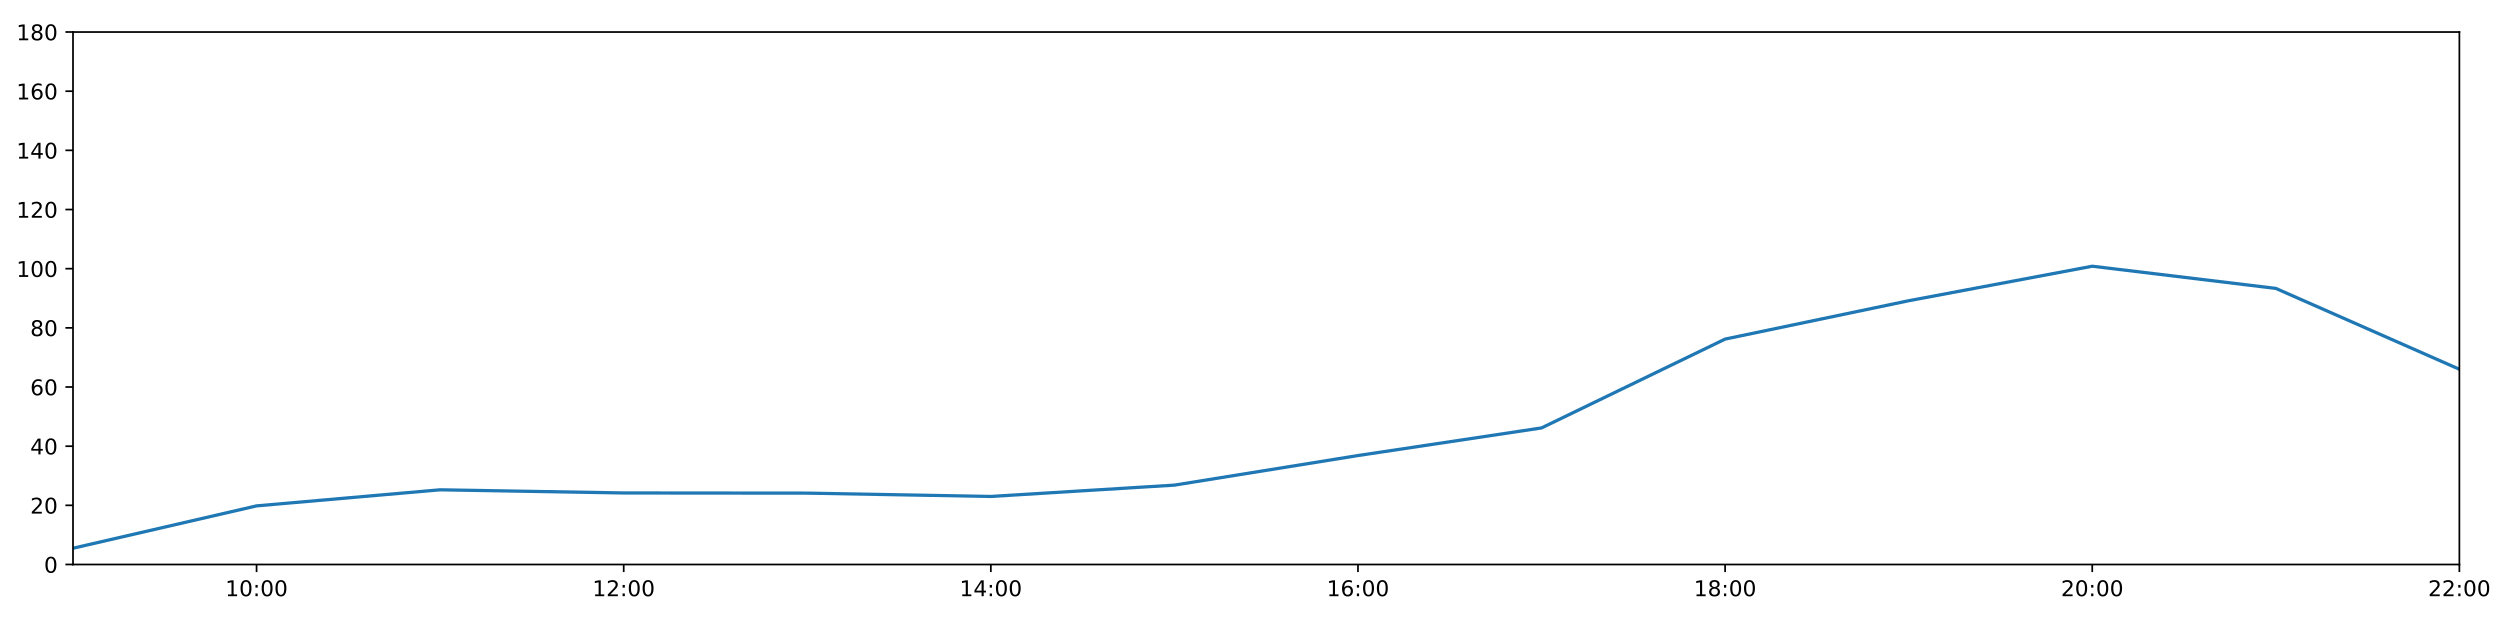
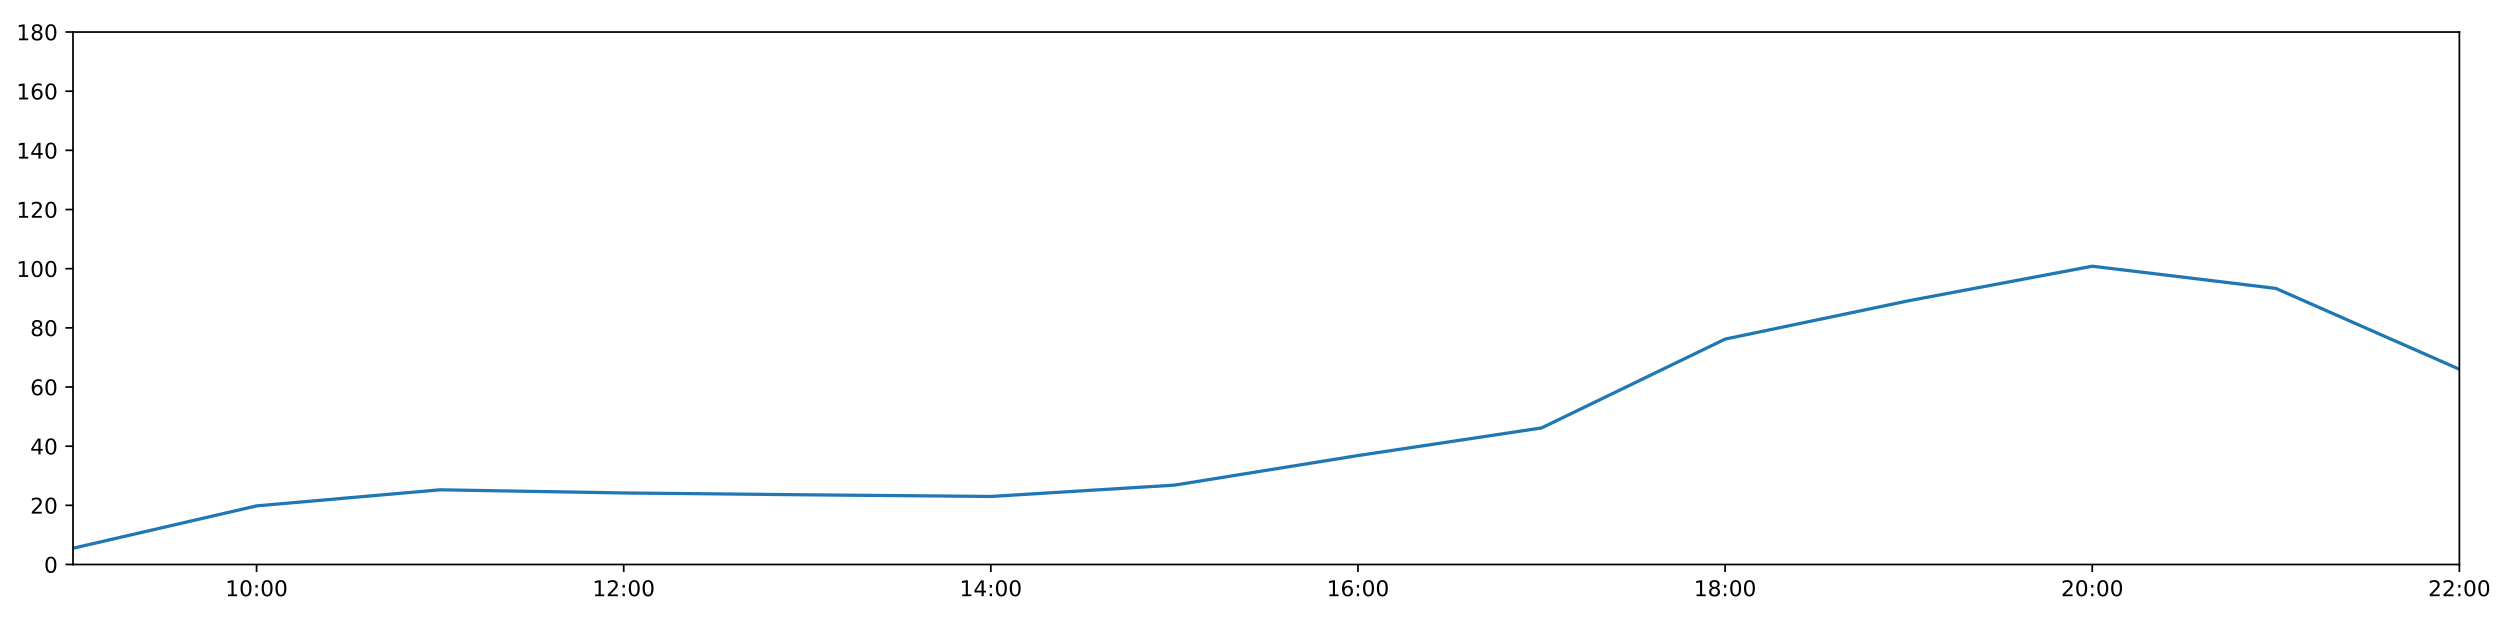
<svg xmlns="http://www.w3.org/2000/svg" xmlns:xlink="http://www.w3.org/1999/xlink" height="288pt" version="1.1" viewBox="0 0 1152 288" width="1152pt">
  <defs>
    <style type="text/css">
*{stroke-linecap:butt;stroke-linejoin:round;}
  </style>
  </defs>
  <g id="figure_1">
    <g id="patch_1">
      <path d="M 0 288  L 1152 288  L 1152 0  L 0 0  z " style="fill:#ffffff;" />
    </g>
    <g id="axes_1">
      <g id="patch_2">
        <path d="M 33.64 260.12  L 1133.28 260.12  L 1133.28 14.76  L 33.64 14.76  z " style="fill:#ffffff;" />
      </g>
      <g id="matplotlib.axis_1">
        <g id="xtick_1">
          <g id="line2d_1">
            <defs>
-               <path d="M 0 0  L 0 3.5  " id="m6c6178513c" style="stroke:#000000;stroke-width:0.8;" />
-             </defs>
-             <g>
-               <use style="stroke:#000000;stroke-width:0.8;" x="118.228" xlink:href="#m6c6178513c" y="260.12" />
+               <path d="M 0 0  L 0 3.5  " id="m700c098f4d" style="stroke:#000000;stroke-width:0.8;" />
+             </defs>
+             <g>
+               <use style="stroke:#000000;stroke-width:0.8;" x="118.228" xlink:href="#m700c098f4d" y="260.12" />
            </g>
          </g>
          <g id="text_1">
            <defs>
              <path d="M 12.406 8.297  L 28.516 8.297  L 28.516 63.922  L 10.984 60.406  L 10.984 69.391  L 28.422 72.906  L 38.281 72.906  L 38.281 8.297  L 54.391 8.297  L 54.391 0  L 12.406 0  z " id="DejaVuSans-49" />
              <path d="M 31.781 66.406  Q 24.172 66.406 20.328 58.906  Q 16.5 51.422 16.5 36.375  Q 16.5 21.391 20.328 13.891  Q 24.172 6.391 31.781 6.391  Q 39.453 6.391 43.281 13.891  Q 47.125 21.391 47.125 36.375  Q 47.125 51.422 43.281 58.906  Q 39.453 66.406 31.781 66.406  z M 31.781 74.219  Q 44.047 74.219 50.516 64.516  Q 56.984 54.828 56.984 36.375  Q 56.984 17.969 50.516 8.266  Q 44.047 -1.422 31.781 -1.422  Q 19.531 -1.422 13.062 8.266  Q 6.594 17.969 6.594 36.375  Q 6.594 54.828 13.062 64.516  Q 19.531 74.219 31.781 74.219  z " id="DejaVuSans-48" />
              <path d="M 11.719 12.406  L 22.016 12.406  L 22.016 0  L 11.719 0  z M 11.719 51.703  L 22.016 51.703  L 22.016 39.312  L 11.719 39.312  z " id="DejaVuSans-58" />
            </defs>
            <g transform="translate(103.8183 274.7184)scale(0.1 -0.1)">
              <use xlink:href="#DejaVuSans-49" />
              <use x="63.623" xlink:href="#DejaVuSans-48" />
              <use x="127.246" xlink:href="#DejaVuSans-58" />
              <use x="160.938" xlink:href="#DejaVuSans-48" />
              <use x="224.561" xlink:href="#DejaVuSans-48" />
            </g>
          </g>
        </g>
        <g id="xtick_2">
          <g id="line2d_2">
            <g>
-               <use style="stroke:#000000;stroke-width:0.8;" x="287.403" xlink:href="#m6c6178513c" y="260.12" />
+               <use style="stroke:#000000;stroke-width:0.8;" x="287.403" xlink:href="#m700c098f4d" y="260.12" />
            </g>
          </g>
          <g id="text_2">
            <defs>
              <path d="M 19.188 8.297  L 53.609 8.297  L 53.609 0  L 7.328 0  L 7.328 8.297  Q 12.938 14.109 22.625 23.891  Q 32.328 33.688 34.812 36.531  Q 39.547 41.844 41.422 45.531  Q 43.312 49.219 43.312 52.781  Q 43.312 58.594 39.234 62.25  Q 35.156 65.922 28.609 65.922  Q 23.969 65.922 18.812 64.312  Q 13.672 62.703 7.812 59.422  L 7.812 69.391  Q 13.766 71.781 18.938 73  Q 24.125 74.219 28.422 74.219  Q 39.75 74.219 46.484 68.547  Q 53.219 62.891 53.219 53.422  Q 53.219 48.922 51.531 44.891  Q 49.859 40.875 45.406 35.406  Q 44.188 33.984 37.641 27.219  Q 31.109 20.453 19.188 8.297  z " id="DejaVuSans-50" />
            </defs>
            <g transform="translate(272.9937 274.7184)scale(0.1 -0.1)">
              <use xlink:href="#DejaVuSans-49" />
              <use x="63.623" xlink:href="#DejaVuSans-50" />
              <use x="127.246" xlink:href="#DejaVuSans-58" />
              <use x="160.938" xlink:href="#DejaVuSans-48" />
              <use x="224.561" xlink:href="#DejaVuSans-48" />
            </g>
          </g>
        </g>
        <g id="xtick_3">
          <g id="line2d_3">
            <g>
-               <use style="stroke:#000000;stroke-width:0.8;" x="456.578" xlink:href="#m6c6178513c" y="260.12" />
+               <use style="stroke:#000000;stroke-width:0.8;" x="456.578" xlink:href="#m700c098f4d" y="260.12" />
            </g>
          </g>
          <g id="text_3">
            <defs>
              <path d="M 37.797 64.312  L 12.891 25.391  L 37.797 25.391  z M 35.203 72.906  L 47.609 72.906  L 47.609 25.391  L 58.016 25.391  L 58.016 17.188  L 47.609 17.188  L 47.609 0  L 37.797 0  L 37.797 17.188  L 4.891 17.188  L 4.891 26.703  z " id="DejaVuSans-52" />
            </defs>
            <g transform="translate(442.1691 274.7184)scale(0.1 -0.1)">
              <use xlink:href="#DejaVuSans-49" />
              <use x="63.623" xlink:href="#DejaVuSans-52" />
              <use x="127.246" xlink:href="#DejaVuSans-58" />
              <use x="160.938" xlink:href="#DejaVuSans-48" />
              <use x="224.561" xlink:href="#DejaVuSans-48" />
            </g>
          </g>
        </g>
        <g id="xtick_4">
          <g id="line2d_4">
            <g>
-               <use style="stroke:#000000;stroke-width:0.8;" x="625.754" xlink:href="#m6c6178513c" y="260.12" />
+               <use style="stroke:#000000;stroke-width:0.8;" x="625.754" xlink:href="#m700c098f4d" y="260.12" />
            </g>
          </g>
          <g id="text_4">
            <defs>
              <path d="M 33.016 40.375  Q 26.375 40.375 22.484 35.828  Q 18.609 31.297 18.609 23.391  Q 18.609 15.531 22.484 10.953  Q 26.375 6.391 33.016 6.391  Q 39.656 6.391 43.531 10.953  Q 47.406 15.531 47.406 23.391  Q 47.406 31.297 43.531 35.828  Q 39.656 40.375 33.016 40.375  z M 52.594 71.297  L 52.594 62.312  Q 48.875 64.062 45.094 64.984  Q 41.312 65.922 37.594 65.922  Q 27.828 65.922 22.672 59.328  Q 17.531 52.734 16.797 39.406  Q 19.672 43.656 24.016 45.922  Q 28.375 48.188 33.594 48.188  Q 44.578 48.188 50.953 41.516  Q 57.328 34.859 57.328 23.391  Q 57.328 12.156 50.688 5.359  Q 44.047 -1.422 33.016 -1.422  Q 20.359 -1.422 13.672 8.266  Q 6.984 17.969 6.984 36.375  Q 6.984 53.656 15.188 63.938  Q 23.391 74.219 37.203 74.219  Q 40.922 74.219 44.703 73.484  Q 48.484 72.75 52.594 71.297  z " id="DejaVuSans-54" />
            </defs>
            <g transform="translate(611.3445 274.7184)scale(0.1 -0.1)">
              <use xlink:href="#DejaVuSans-49" />
              <use x="63.623" xlink:href="#DejaVuSans-54" />
              <use x="127.246" xlink:href="#DejaVuSans-58" />
              <use x="160.938" xlink:href="#DejaVuSans-48" />
              <use x="224.561" xlink:href="#DejaVuSans-48" />
            </g>
          </g>
        </g>
        <g id="xtick_5">
          <g id="line2d_5">
            <g>
-               <use style="stroke:#000000;stroke-width:0.8;" x="794.929" xlink:href="#m6c6178513c" y="260.12" />
+               <use style="stroke:#000000;stroke-width:0.8;" x="794.929" xlink:href="#m700c098f4d" y="260.12" />
            </g>
          </g>
          <g id="text_5">
            <defs>
              <path d="M 31.781 34.625  Q 24.75 34.625 20.719 30.859  Q 16.703 27.094 16.703 20.516  Q 16.703 13.922 20.719 10.156  Q 24.75 6.391 31.781 6.391  Q 38.812 6.391 42.859 10.172  Q 46.922 13.969 46.922 20.516  Q 46.922 27.094 42.891 30.859  Q 38.875 34.625 31.781 34.625  z M 21.922 38.812  Q 15.578 40.375 12.031 44.719  Q 8.5 49.078 8.5 55.328  Q 8.5 64.062 14.719 69.141  Q 20.953 74.219 31.781 74.219  Q 42.672 74.219 48.875 69.141  Q 55.078 64.062 55.078 55.328  Q 55.078 49.078 51.531 44.719  Q 48 40.375 41.703 38.812  Q 48.828 37.156 52.797 32.312  Q 56.781 27.484 56.781 20.516  Q 56.781 9.906 50.312 4.234  Q 43.844 -1.422 31.781 -1.422  Q 19.734 -1.422 13.25 4.234  Q 6.781 9.906 6.781 20.516  Q 6.781 27.484 10.781 32.312  Q 14.797 37.156 21.922 38.812  z M 18.312 54.391  Q 18.312 48.734 21.844 45.562  Q 25.391 42.391 31.781 42.391  Q 38.141 42.391 41.719 45.562  Q 45.312 48.734 45.312 54.391  Q 45.312 60.062 41.719 63.234  Q 38.141 66.406 31.781 66.406  Q 25.391 66.406 21.844 63.234  Q 18.312 60.062 18.312 54.391  z " id="DejaVuSans-56" />
            </defs>
            <g transform="translate(780.5199 274.7184)scale(0.1 -0.1)">
              <use xlink:href="#DejaVuSans-49" />
              <use x="63.623" xlink:href="#DejaVuSans-56" />
              <use x="127.246" xlink:href="#DejaVuSans-58" />
              <use x="160.938" xlink:href="#DejaVuSans-48" />
              <use x="224.561" xlink:href="#DejaVuSans-48" />
            </g>
          </g>
        </g>
        <g id="xtick_6">
          <g id="line2d_6">
            <g>
-               <use style="stroke:#000000;stroke-width:0.8;" x="964.105" xlink:href="#m6c6178513c" y="260.12" />
+               <use style="stroke:#000000;stroke-width:0.8;" x="964.105" xlink:href="#m700c098f4d" y="260.12" />
            </g>
          </g>
          <g id="text_6">
            <g transform="translate(949.6952 274.7184)scale(0.1 -0.1)">
              <use xlink:href="#DejaVuSans-50" />
              <use x="63.623" xlink:href="#DejaVuSans-48" />
              <use x="127.246" xlink:href="#DejaVuSans-58" />
              <use x="160.938" xlink:href="#DejaVuSans-48" />
              <use x="224.561" xlink:href="#DejaVuSans-48" />
            </g>
          </g>
        </g>
        <g id="xtick_7">
          <g id="line2d_7">
            <g>
-               <use style="stroke:#000000;stroke-width:0.8;" x="1133.28" xlink:href="#m6c6178513c" y="260.12" />
+               <use style="stroke:#000000;stroke-width:0.8;" x="1133.28" xlink:href="#m700c098f4d" y="260.12" />
            </g>
          </g>
          <g id="text_7">
            <g transform="translate(1118.871 274.7184)scale(0.1 -0.1)">
              <use xlink:href="#DejaVuSans-50" />
              <use x="63.623" xlink:href="#DejaVuSans-50" />
              <use x="127.246" xlink:href="#DejaVuSans-58" />
              <use x="160.938" xlink:href="#DejaVuSans-48" />
              <use x="224.561" xlink:href="#DejaVuSans-48" />
            </g>
          </g>
        </g>
      </g>
      <g id="matplotlib.axis_2">
        <g id="ytick_1">
          <g id="line2d_8">
            <defs>
-               <path d="M 0 0  L -3.5 0  " id="m25299a9a00" style="stroke:#000000;stroke-width:0.8;" />
-             </defs>
-             <g>
-               <use style="stroke:#000000;stroke-width:0.8;" x="33.64" xlink:href="#m25299a9a00" y="260.12" />
+               <path d="M 0 0  L -3.5 0  " id="m6da6096ead" style="stroke:#000000;stroke-width:0.8;" />
+             </defs>
+             <g>
+               <use style="stroke:#000000;stroke-width:0.8;" x="33.64" xlink:href="#m6da6096ead" y="260.12" />
            </g>
          </g>
          <g id="text_8">
            <g transform="translate(20.2775 263.9192)scale(0.1 -0.1)">
              <use xlink:href="#DejaVuSans-48" />
            </g>
          </g>
        </g>
        <g id="ytick_2">
          <g id="line2d_9">
            <g>
-               <use style="stroke:#000000;stroke-width:0.8;" x="33.64" xlink:href="#m25299a9a00" y="232.858" />
+               <use style="stroke:#000000;stroke-width:0.8;" x="33.64" xlink:href="#m6da6096ead" y="232.858" />
            </g>
          </g>
          <g id="text_9">
            <g transform="translate(13.915 236.657)scale(0.1 -0.1)">
              <use xlink:href="#DejaVuSans-50" />
              <use x="63.623" xlink:href="#DejaVuSans-48" />
            </g>
          </g>
        </g>
        <g id="ytick_3">
          <g id="line2d_10">
            <g>
-               <use style="stroke:#000000;stroke-width:0.8;" x="33.64" xlink:href="#m25299a9a00" y="205.596" />
+               <use style="stroke:#000000;stroke-width:0.8;" x="33.64" xlink:href="#m6da6096ead" y="205.596" />
            </g>
          </g>
          <g id="text_10">
            <g transform="translate(13.915 209.3948)scale(0.1 -0.1)">
              <use xlink:href="#DejaVuSans-52" />
              <use x="63.623" xlink:href="#DejaVuSans-48" />
            </g>
          </g>
        </g>
        <g id="ytick_4">
          <g id="line2d_11">
            <g>
-               <use style="stroke:#000000;stroke-width:0.8;" x="33.64" xlink:href="#m25299a9a00" y="178.333" />
+               <use style="stroke:#000000;stroke-width:0.8;" x="33.64" xlink:href="#m6da6096ead" y="178.333" />
            </g>
          </g>
          <g id="text_11">
            <g transform="translate(13.915 182.1326)scale(0.1 -0.1)">
              <use xlink:href="#DejaVuSans-54" />
              <use x="63.623" xlink:href="#DejaVuSans-48" />
            </g>
          </g>
        </g>
        <g id="ytick_5">
          <g id="line2d_12">
            <g>
-               <use style="stroke:#000000;stroke-width:0.8;" x="33.64" xlink:href="#m25299a9a00" y="151.071" />
+               <use style="stroke:#000000;stroke-width:0.8;" x="33.64" xlink:href="#m6da6096ead" y="151.071" />
            </g>
          </g>
          <g id="text_12">
            <g transform="translate(13.915 154.8703)scale(0.1 -0.1)">
              <use xlink:href="#DejaVuSans-56" />
              <use x="63.623" xlink:href="#DejaVuSans-48" />
            </g>
          </g>
        </g>
        <g id="ytick_6">
          <g id="line2d_13">
            <g>
-               <use style="stroke:#000000;stroke-width:0.8;" x="33.64" xlink:href="#m25299a9a00" y="123.809" />
+               <use style="stroke:#000000;stroke-width:0.8;" x="33.64" xlink:href="#m6da6096ead" y="123.809" />
            </g>
          </g>
          <g id="text_13">
            <g transform="translate(7.5525 127.6081)scale(0.1 -0.1)">
              <use xlink:href="#DejaVuSans-49" />
              <use x="63.623" xlink:href="#DejaVuSans-48" />
              <use x="127.246" xlink:href="#DejaVuSans-48" />
            </g>
          </g>
        </g>
        <g id="ytick_7">
          <g id="line2d_14">
            <g>
-               <use style="stroke:#000000;stroke-width:0.8;" x="33.64" xlink:href="#m25299a9a00" y="96.547" />
+               <use style="stroke:#000000;stroke-width:0.8;" x="33.64" xlink:href="#m6da6096ead" y="96.547" />
            </g>
          </g>
          <g id="text_14">
            <g transform="translate(7.5525 100.3459)scale(0.1 -0.1)">
              <use xlink:href="#DejaVuSans-49" />
              <use x="63.623" xlink:href="#DejaVuSans-50" />
              <use x="127.246" xlink:href="#DejaVuSans-48" />
            </g>
          </g>
        </g>
        <g id="ytick_8">
          <g id="line2d_15">
            <g>
-               <use style="stroke:#000000;stroke-width:0.8;" x="33.64" xlink:href="#m25299a9a00" y="69.284" />
+               <use style="stroke:#000000;stroke-width:0.8;" x="33.64" xlink:href="#m6da6096ead" y="69.284" />
            </g>
          </g>
          <g id="text_15">
            <g transform="translate(7.5525 73.08366)scale(0.1 -0.1)">
              <use xlink:href="#DejaVuSans-49" />
              <use x="63.623" xlink:href="#DejaVuSans-52" />
              <use x="127.246" xlink:href="#DejaVuSans-48" />
            </g>
          </g>
        </g>
        <g id="ytick_9">
          <g id="line2d_16">
            <g>
-               <use style="stroke:#000000;stroke-width:0.8;" x="33.64" xlink:href="#m25299a9a00" y="42.022" />
+               <use style="stroke:#000000;stroke-width:0.8;" x="33.64" xlink:href="#m6da6096ead" y="42.022" />
            </g>
          </g>
          <g id="text_16">
            <g transform="translate(7.5525 45.82144)scale(0.1 -0.1)">
              <use xlink:href="#DejaVuSans-49" />
              <use x="63.623" xlink:href="#DejaVuSans-54" />
              <use x="127.246" xlink:href="#DejaVuSans-48" />
            </g>
          </g>
        </g>
        <g id="ytick_10">
          <g id="line2d_17">
            <g>
-               <use style="stroke:#000000;stroke-width:0.8;" x="33.64" xlink:href="#m25299a9a00" y="14.76" />
+               <use style="stroke:#000000;stroke-width:0.8;" x="33.64" xlink:href="#m6da6096ead" y="14.76" />
            </g>
          </g>
          <g id="text_17">
            <g transform="translate(7.5525 18.55922)scale(0.1 -0.1)">
              <use xlink:href="#DejaVuSans-49" />
              <use x="63.623" xlink:href="#DejaVuSans-56" />
              <use x="127.246" xlink:href="#DejaVuSans-48" />
            </g>
          </g>
        </g>
      </g>
      <g id="line2d_18">
-         <path clip-path="url(#peb0f48dbcb)" d="M 33.64 252.623  L 118.228 233.106  L 202.815 225.701  L 287.403 227.157  L 371.991 227.235  L 456.578 228.768  L 541.166 223.543  L 625.754 209.912  L 710.342 197.19  L 794.929 156.251  L 879.517 138.576  L 964.105 122.673  L 1048.692 132.896  L 1133.28 170.155  " style="fill:none;stroke:#1f77b4;stroke-linecap:square;stroke-width:1.5;" />
+         <path clip-path="url(#p956fd3e1a9)" d="M 33.64 252.623  L 118.228 233.106  L 202.815 225.701  L 287.403 227.157  L 371.991 228.011  L 456.578 228.768  L 541.166 223.543  L 625.754 209.912  L 710.342 197.19  L 794.929 156.251  L 879.517 138.576  L 964.105 122.673  L 1048.692 132.896  L 1133.28 170.155  " style="fill:none;stroke:#1f77b4;stroke-linecap:square;stroke-width:1.5;" />
      </g>
      <g id="patch_3">
        <path d="M 33.64 260.12  L 33.64 14.76  " style="fill:none;stroke:#000000;stroke-linecap:square;stroke-linejoin:miter;stroke-width:0.8;" />
      </g>
      <g id="patch_4">
        <path d="M 1133.28 260.12  L 1133.28 14.76  " style="fill:none;stroke:#000000;stroke-linecap:square;stroke-linejoin:miter;stroke-width:0.8;" />
      </g>
      <g id="patch_5">
        <path d="M 33.64 260.12  L 1133.28 260.12  " style="fill:none;stroke:#000000;stroke-linecap:square;stroke-linejoin:miter;stroke-width:0.8;" />
      </g>
      <g id="patch_6">
        <path d="M 33.64 14.76  L 1133.28 14.76  " style="fill:none;stroke:#000000;stroke-linecap:square;stroke-linejoin:miter;stroke-width:0.8;" />
      </g>
    </g>
  </g>
  <defs>
-     <clipPath id="peb0f48dbcb">
+     <clipPath id="p956fd3e1a9">
      <rect height="245.36" width="1099.64" x="33.64" y="14.76" />
    </clipPath>
  </defs>
</svg>
